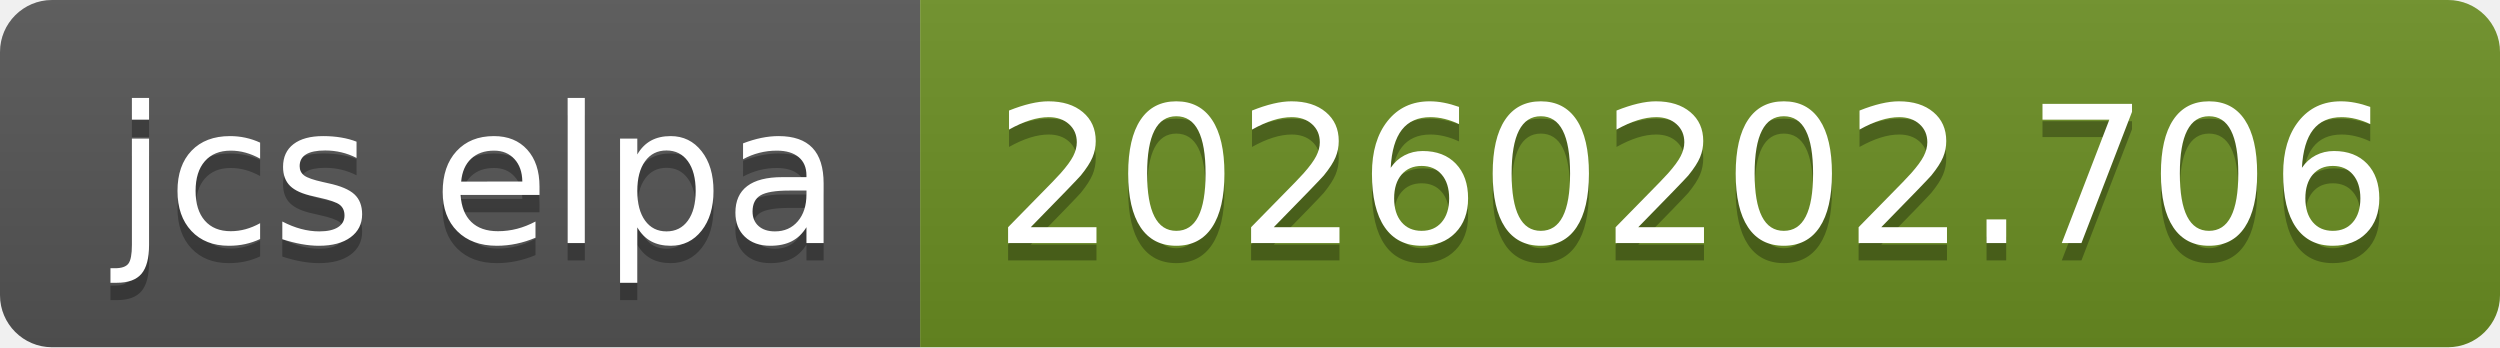
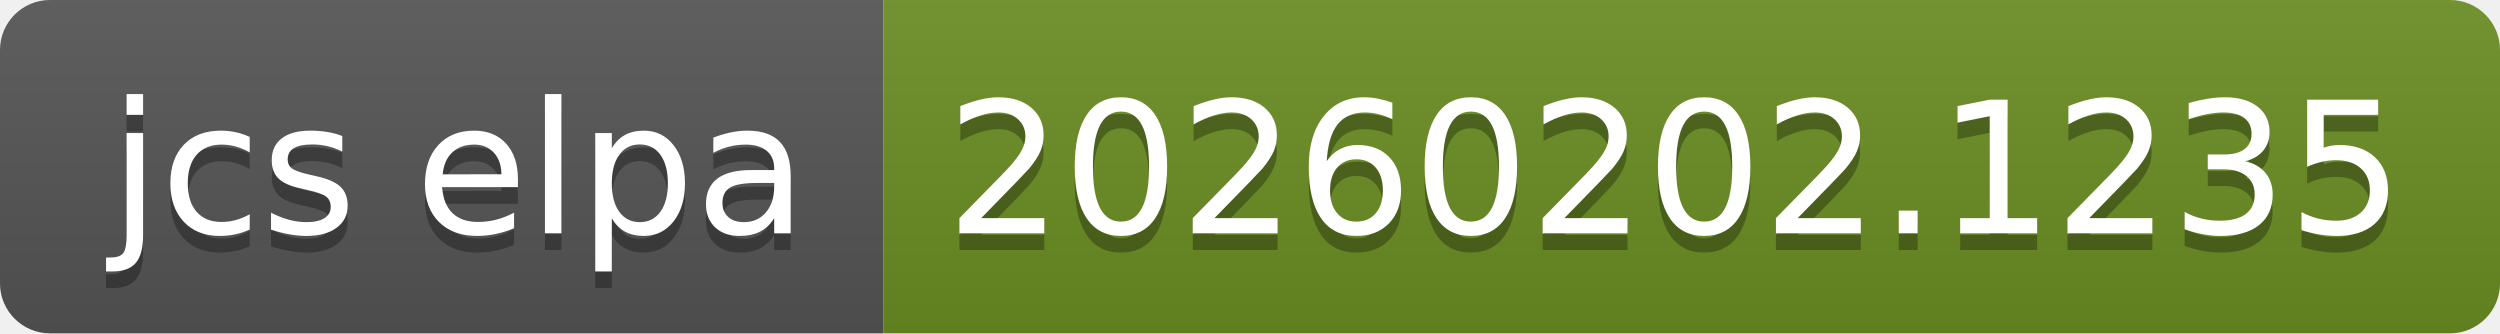
- <svg xmlns="http://www.w3.org/2000/svg" width="144" height="20" role="img" aria-label="jcs elpa: 20260202.706">
+ <svg xmlns="http://www.w3.org/2000/svg" width="150" height="20" role="img" aria-label="jcs elpa: 20260202.1235">
  <linearGradient id="s" x2="0" y2="100%">
    <stop offset="0" stop-color="#bbb" stop-opacity=".1" />
    <stop offset="1" stop-opacity=".1" />
  </linearGradient>
  <clipPath id="r">
-     <rect width="144" height="20" rx="3" fill="#fff" />
+     <rect width="150" height="20" rx="3" fill="#fff" />
  </clipPath>
  <g clip-path="url(#r)">
    <rect width="53" height="20" fill="#555" />
-     <rect x="53" width="91" height="20" fill="#6b8e23" />
-     <rect width="144" height="20" fill="url(#s)" />
+     <rect x="53" width="97" height="20" fill="#6b8e23" />
+     <rect width="150" height="20" fill="url(#s)" />
  </g>
  <g fill="#fff" text-anchor="middle" font-family="Verdana,Geneva,DejaVu Sans,sans-serif" text-rendering="geometricPrecision" font-size="110">
    <text aria-hidden="true" x="275" y="150" fill="#010101" fill-opacity=".3" transform="scale(.1)" textLength="430">jcs elpa</text>
    <text x="275" y="140" transform="scale(.1)" fill="#fff" textLength="430">jcs elpa</text>
-     <text aria-hidden="true" x="975" y="150" fill="#010101" fill-opacity=".3" transform="scale(.1)" textLength="810">20260202.706</text>
-     <text x="975" y="140" transform="scale(.1)" fill="#fff" textLength="810">20260202.706</text>
+     <text aria-hidden="true" x="1005" y="150" fill="#010101" fill-opacity=".3" transform="scale(.1)" textLength="870">20260202.1235</text>
+     <text x="1005" y="140" transform="scale(.1)" fill="#fff" textLength="870">20260202.1235</text>
  </g>
</svg>
